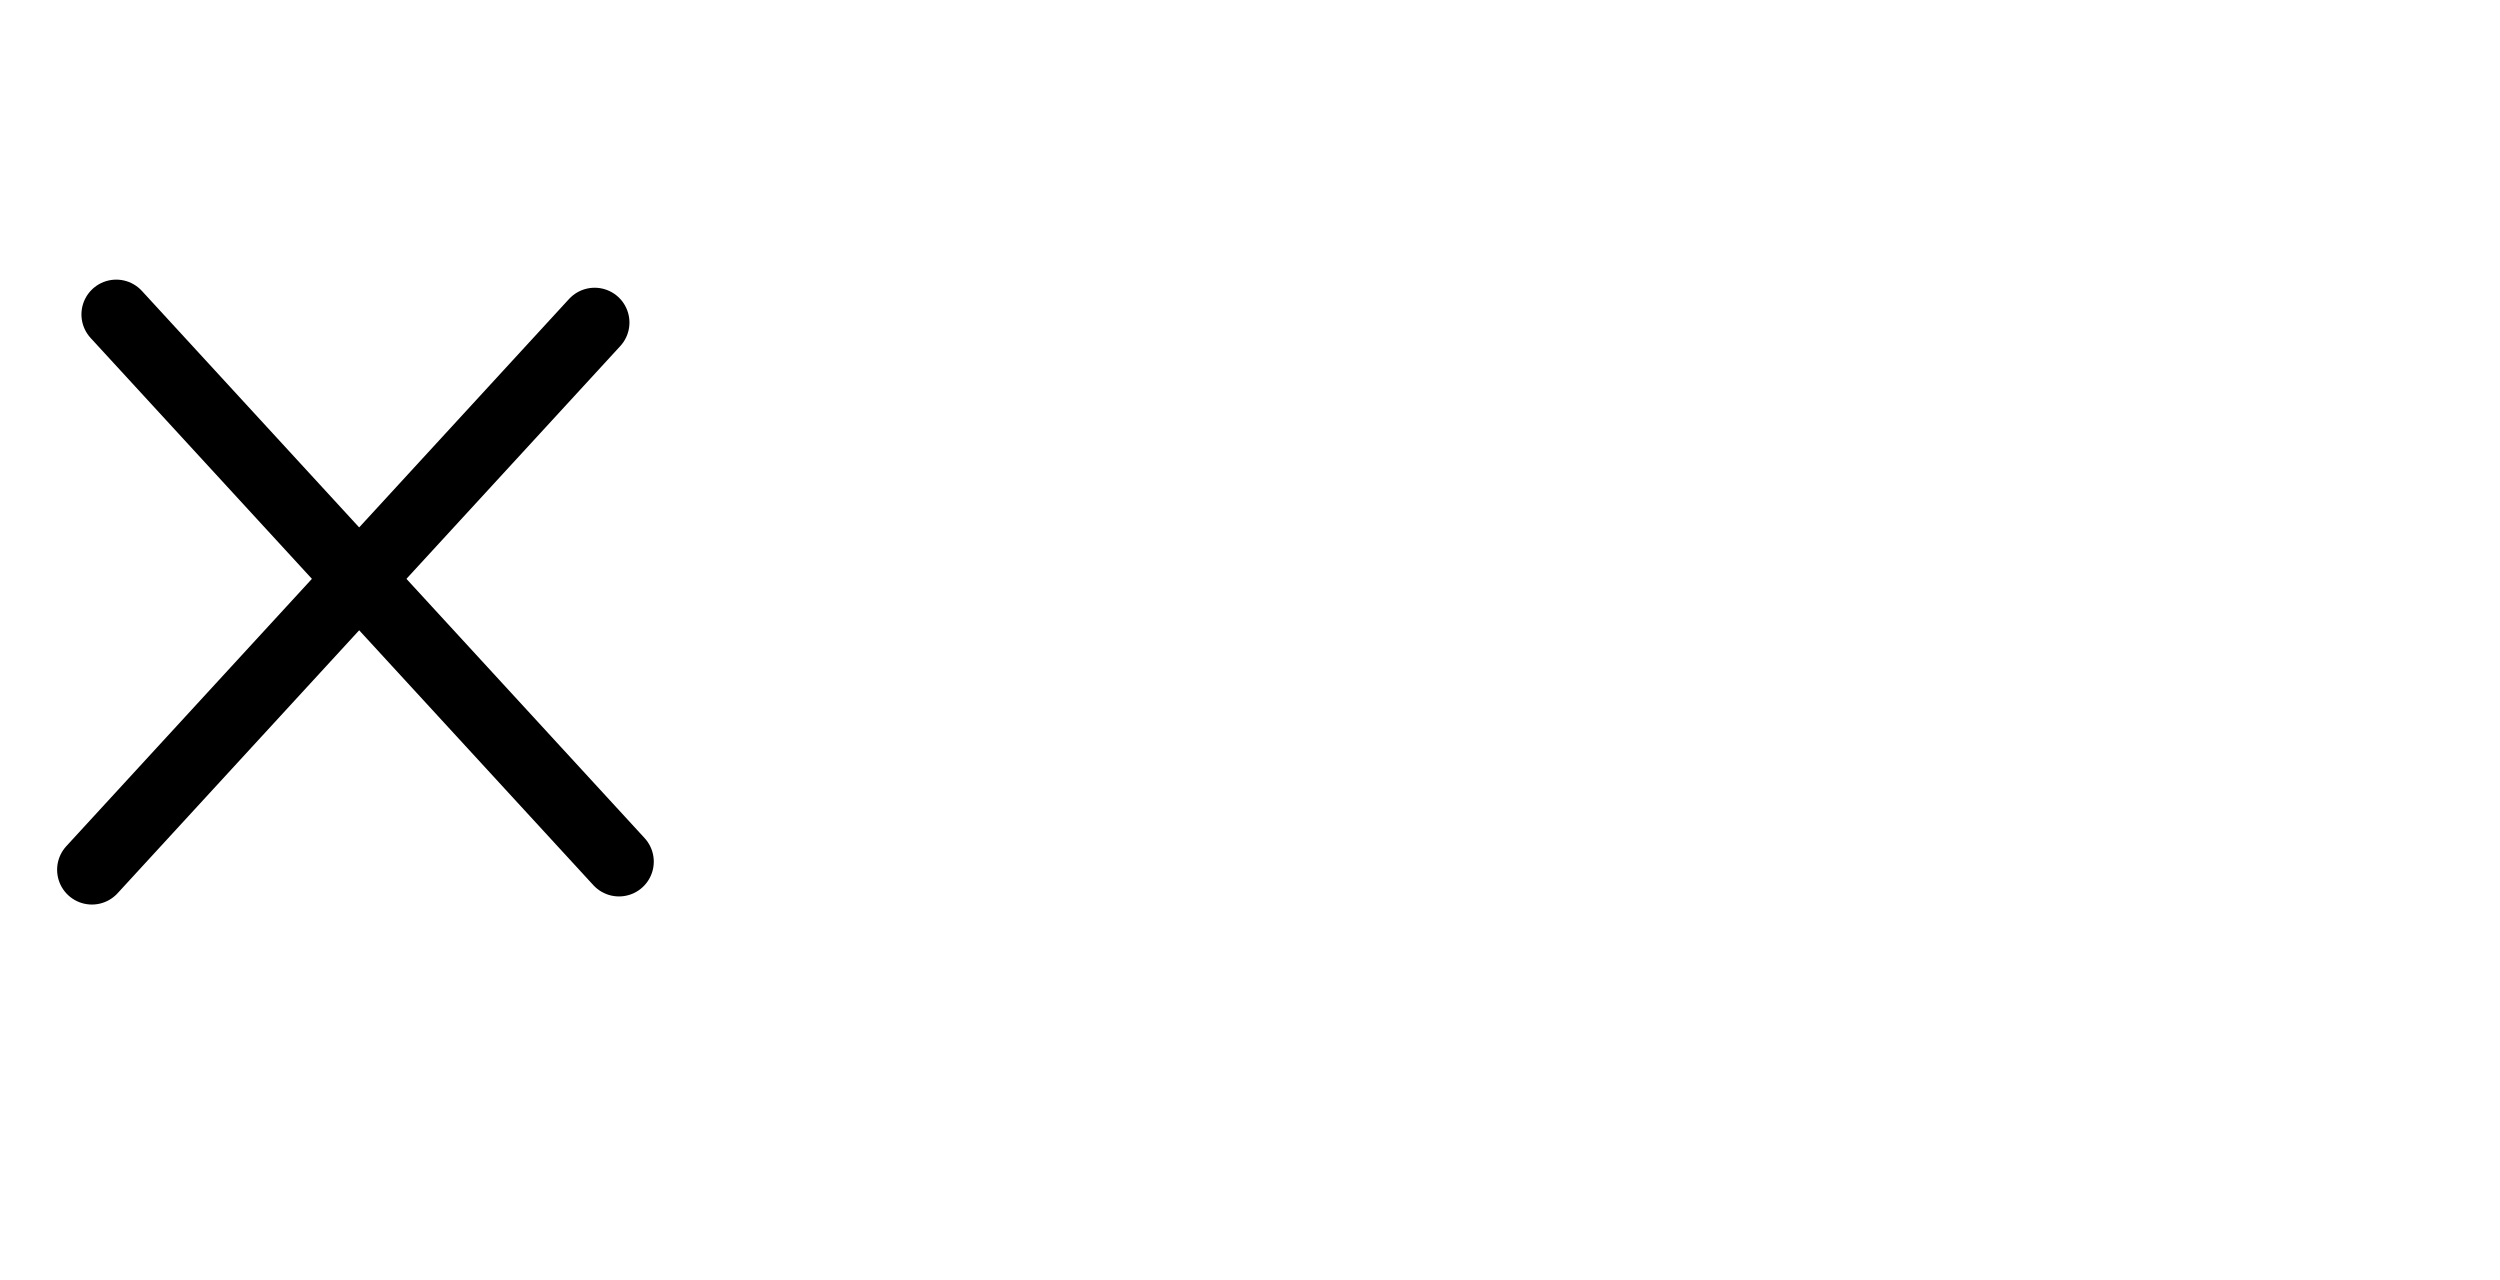
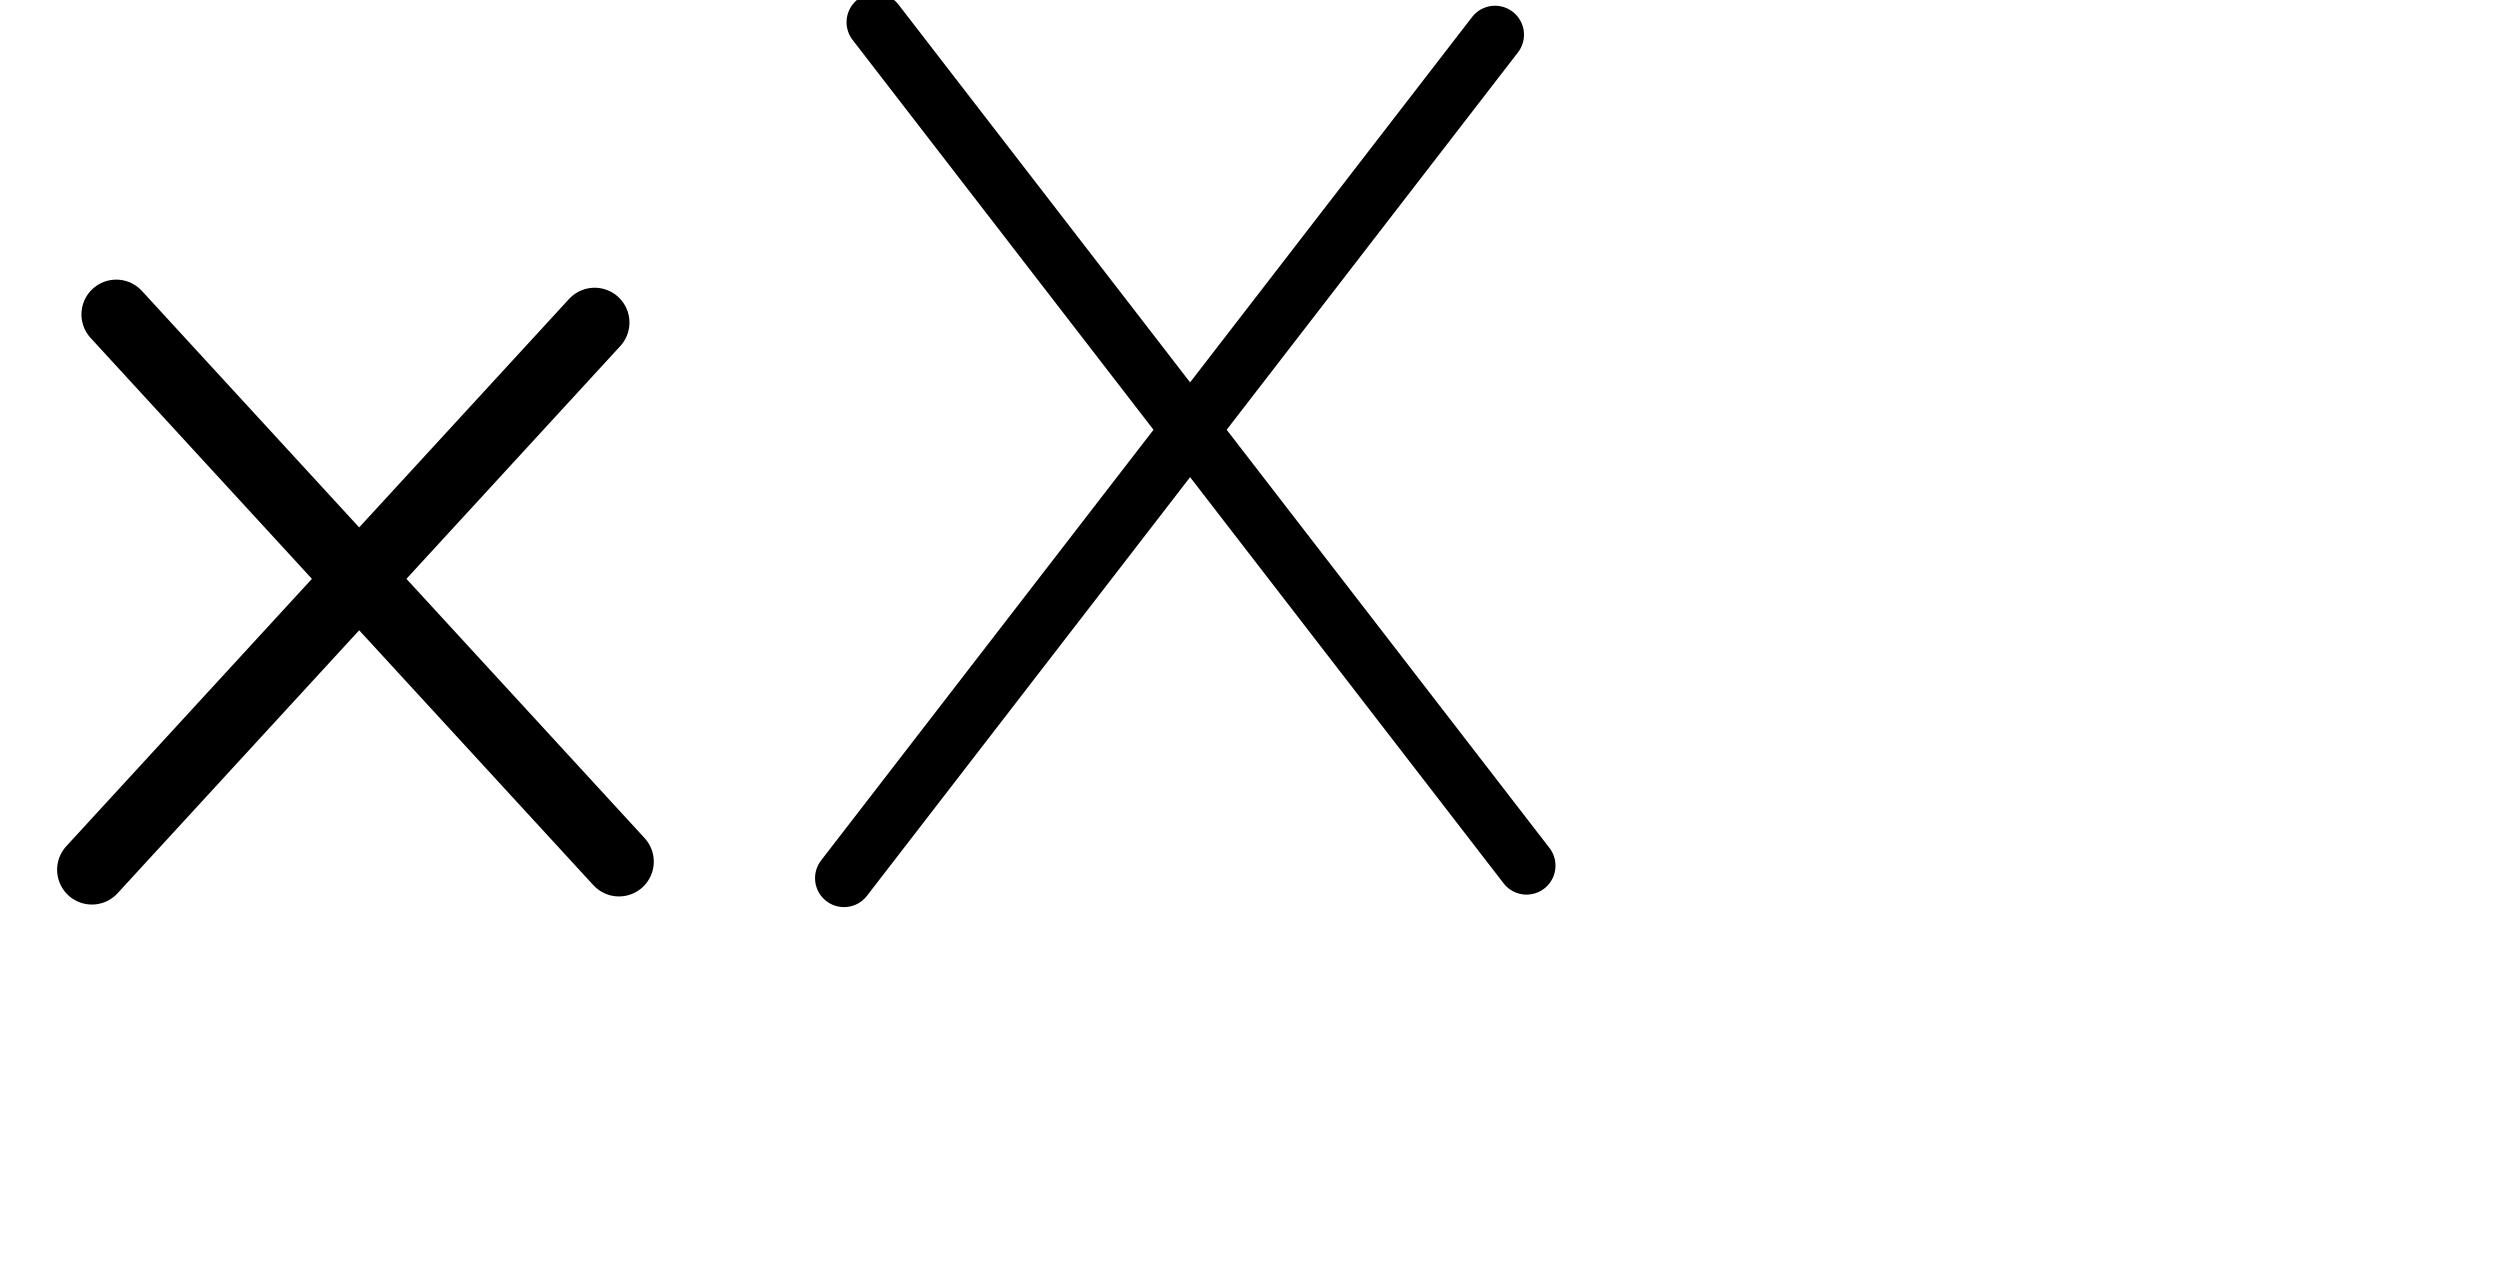
<svg xmlns="http://www.w3.org/2000/svg" version="1.1" id="svg2992" height="2048" width="4000">
  <defs id="defs5498" />
  <g transform="translate(5944.954,1347.694)" id="layer1">
    <g id="layer1-6" transform="translate(-14814.53,16.04333)">
      <path id="path5706-0" d="m 9016.625,27.861 804.403,-875.551" style="fill:none;fill-rule:evenodd;stroke:#000000;stroke-width:111.349;stroke-linecap:round;stroke-linejoin:round;stroke-miterlimit:4;stroke-dasharray:none;stroke-opacity:1" />
      <path id="path5706-0-7" d="M 9859.952,14.886 9055.549,-860.665" style="fill:none;fill-rule:evenodd;stroke:#000000;stroke-width:111.349;stroke-linecap:round;stroke-linejoin:round;stroke-miterlimit:4;stroke-dasharray:none;stroke-opacity:1" />
+       <path id="path5706-0-4" d="M 10219.981,41.303 11261.627,-1308.215" style="fill:none;fill-rule:evenodd;stroke:#000000;stroke-width:92.671;stroke-linecap:round;stroke-linejoin:round;stroke-miterlimit:4;stroke-dasharray:none;stroke-opacity:1" />
+       <path id="path5706-0-7-9" d="M 11312.031,21.305 10270.385,-1328.213" style="fill:none;fill-rule:evenodd;stroke:#000000;stroke-width:92.671;stroke-linecap:round;stroke-linejoin:round;stroke-miterlimit:4;stroke-dasharray:none;stroke-opacity:1" />
    </g>
  </g>
</svg>
